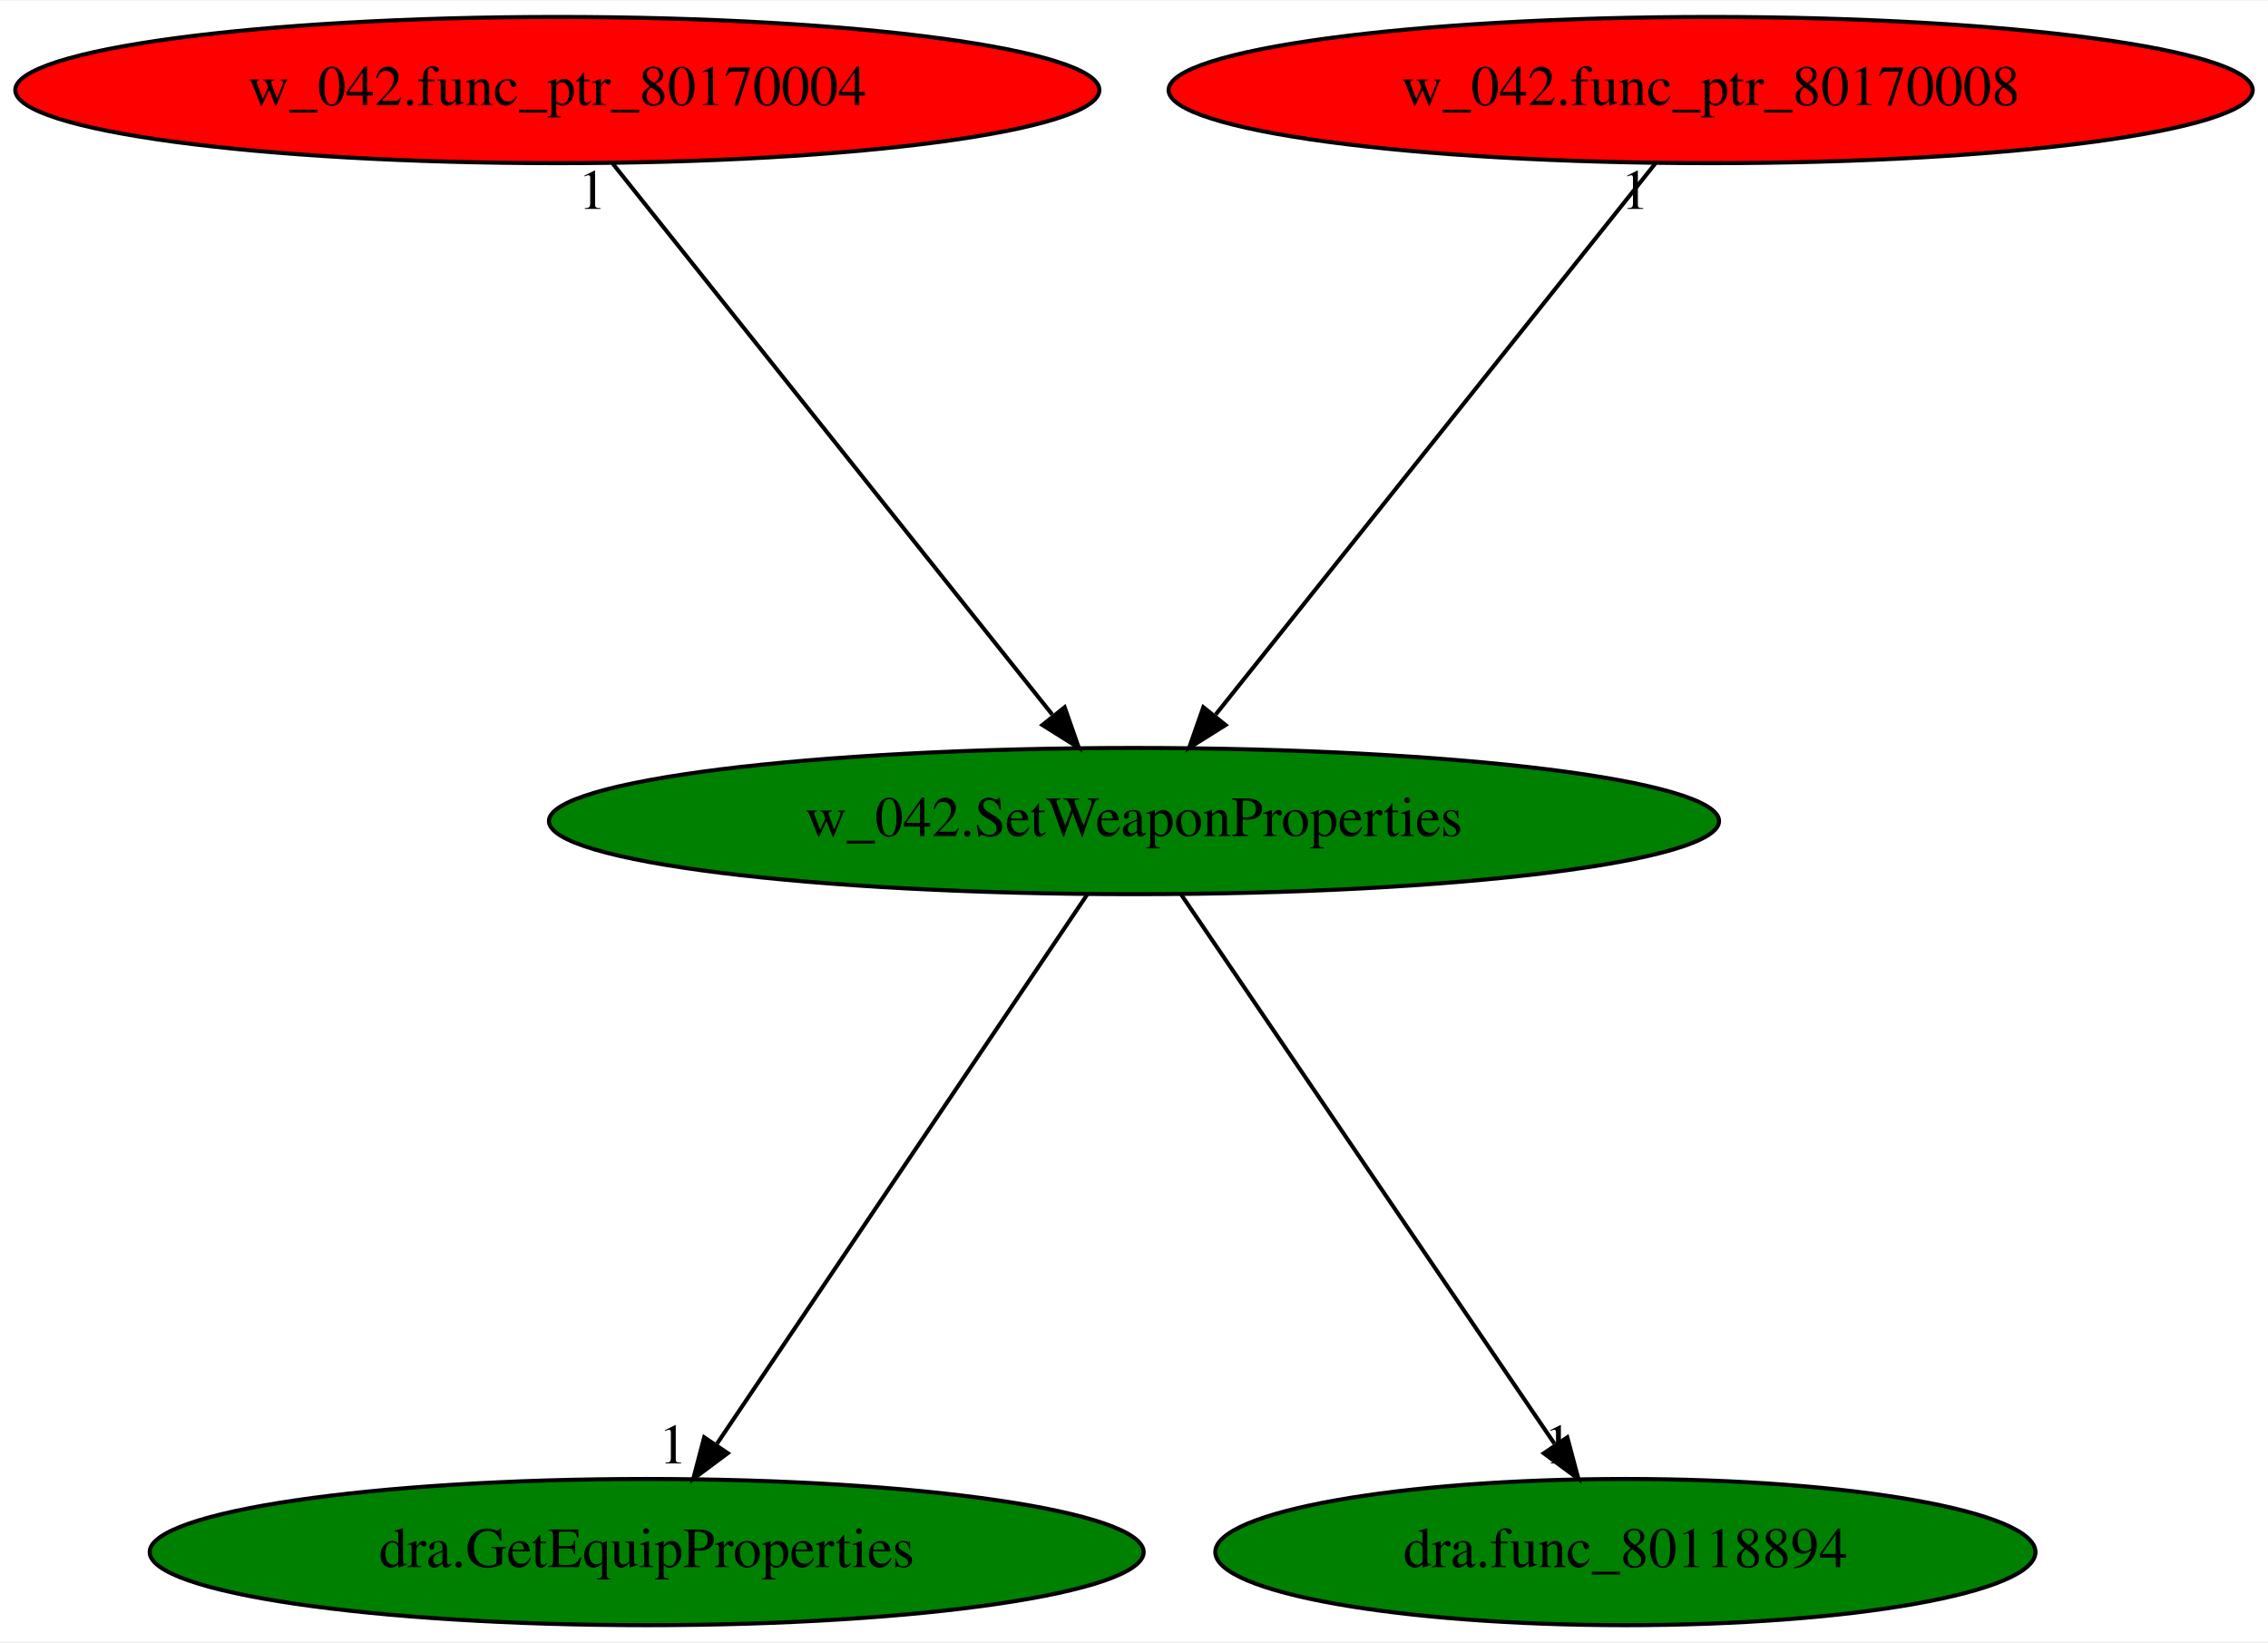
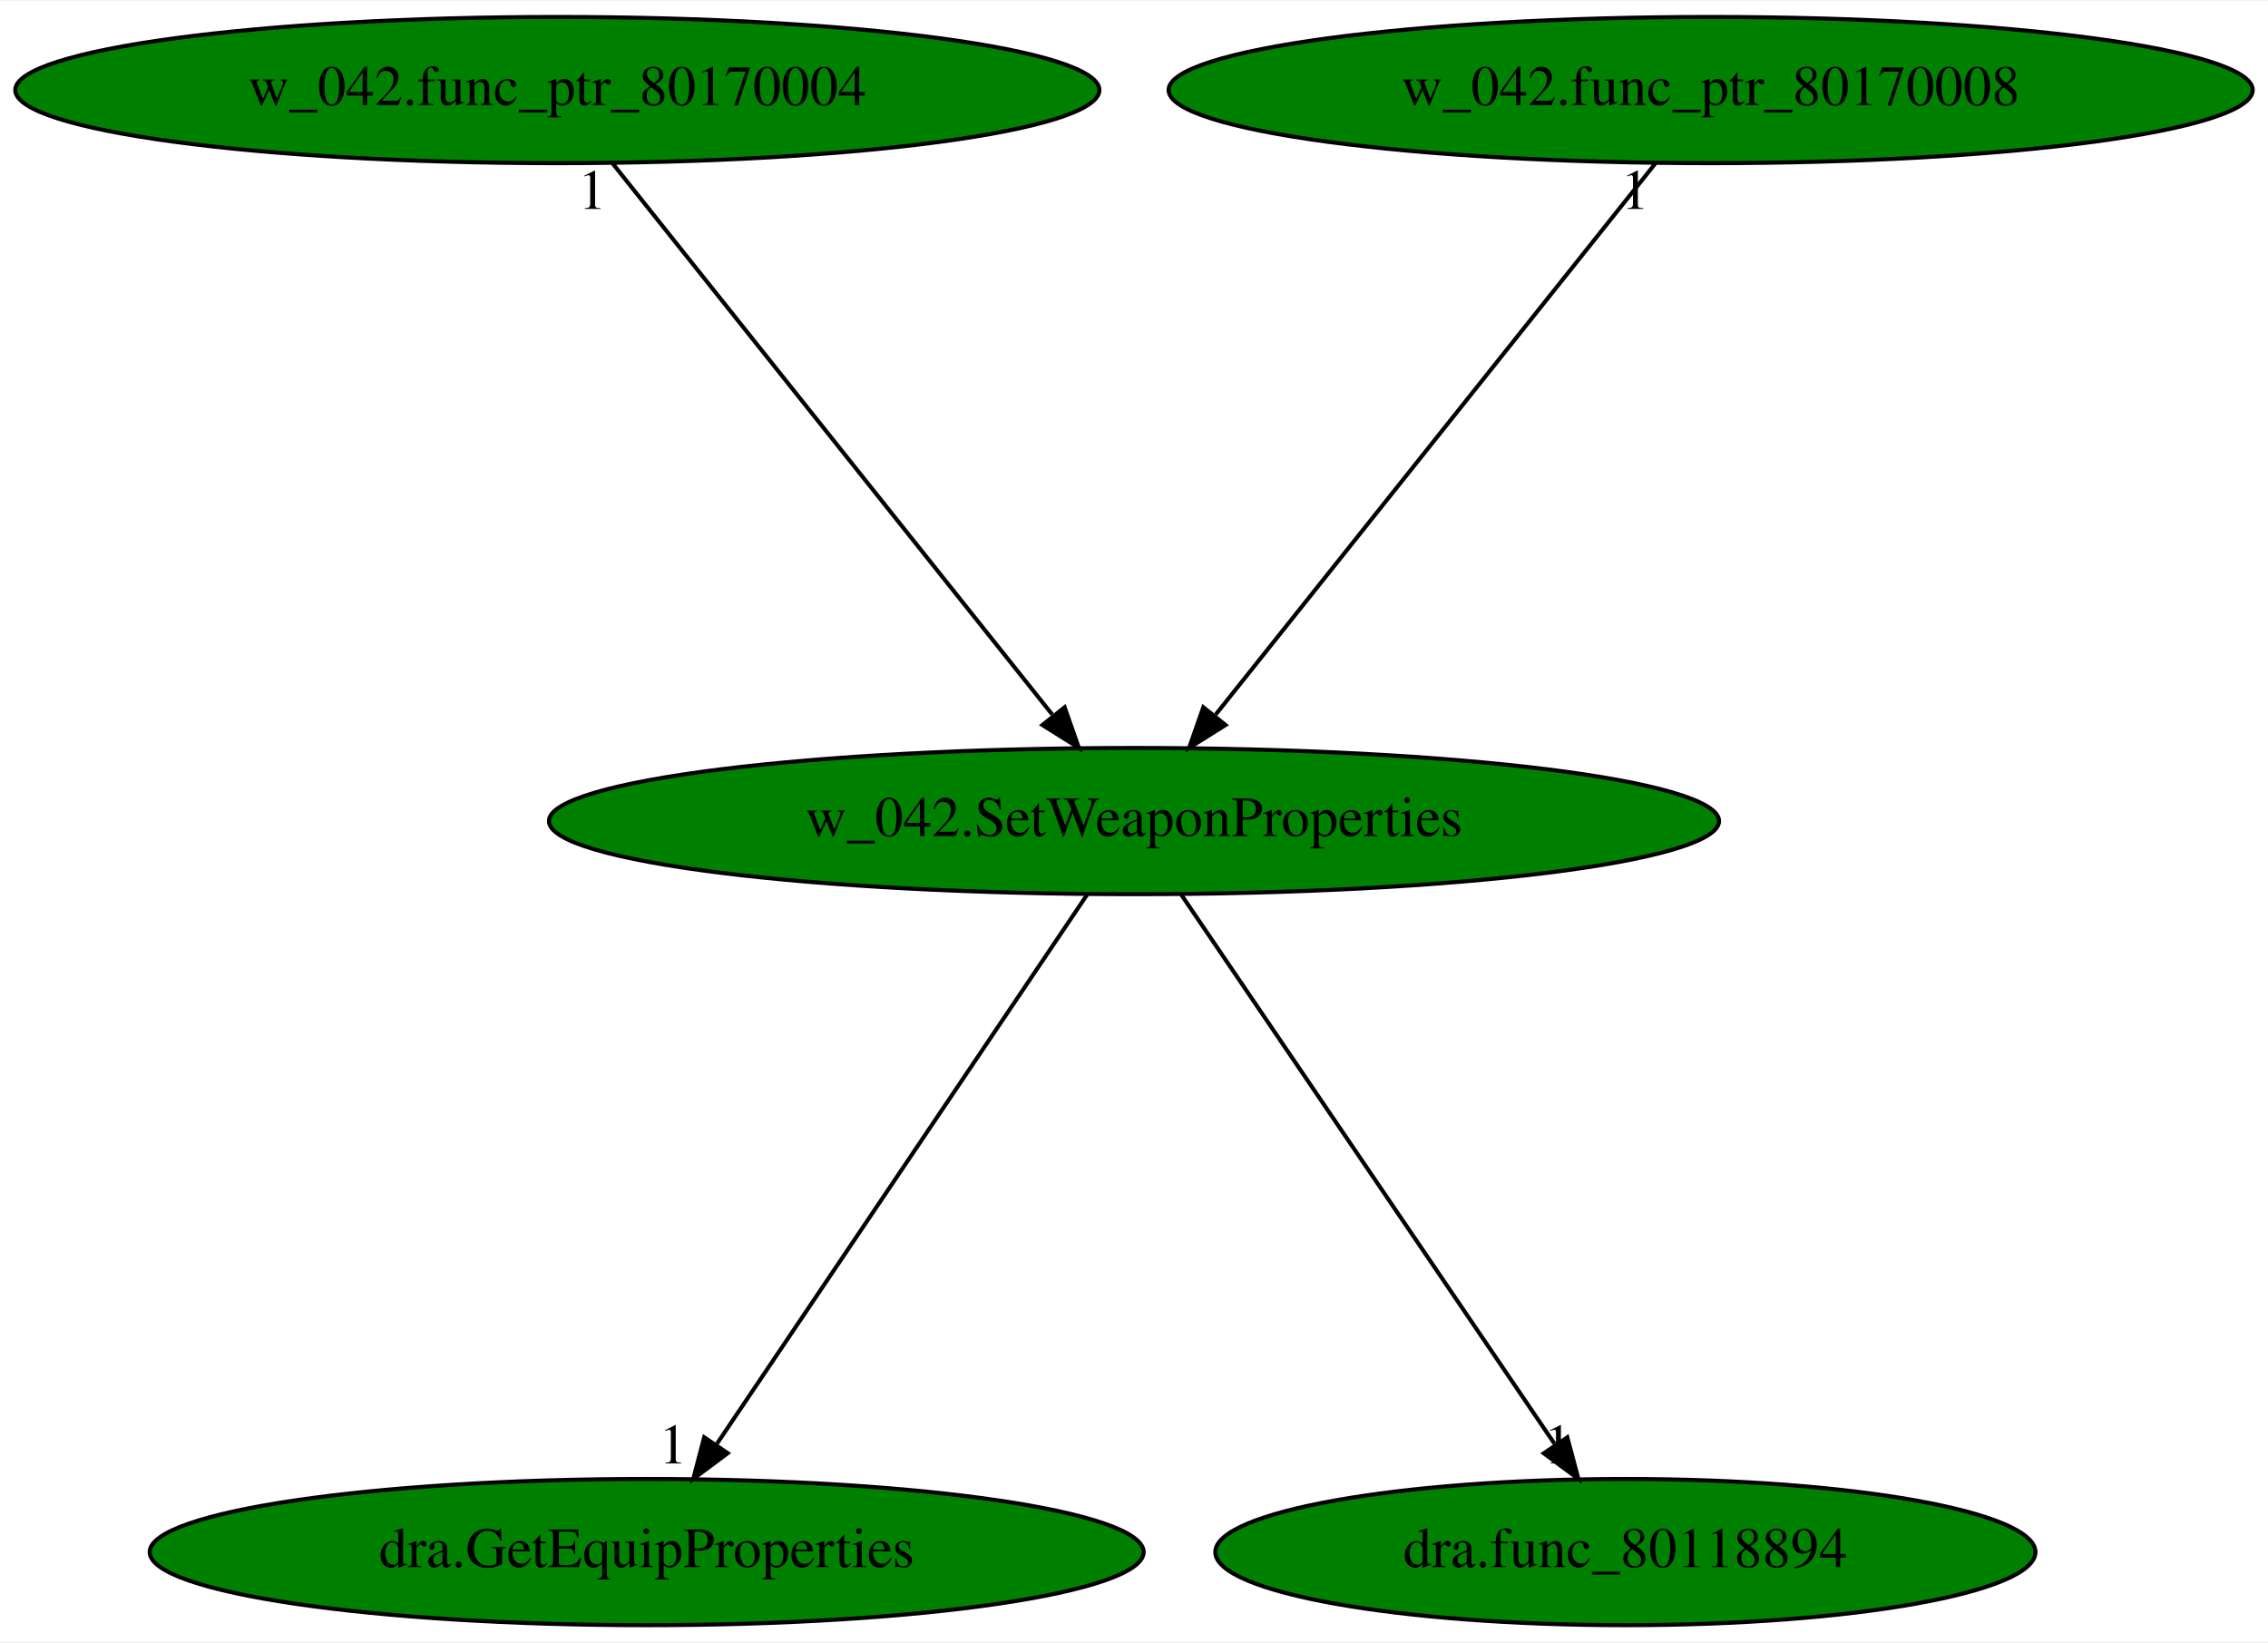
<svg xmlns="http://www.w3.org/2000/svg" xmlns:xlink="http://www.w3.org/1999/xlink" width="558pt" height="404pt" viewBox="0.00 0.00 558.48 404.00">
  <g id="graph0" class="graph" transform="scale(1 1) rotate(0) translate(4 400)">
    <polygon fill="white" stroke="transparent" points="-4,4 -4,-400 554.48,-400 554.48,4 -4,4" />
    <g id="node1" class="node">
      <ellipse fill="green" stroke="black" cx="275.24" cy="-198" rx="144.07" ry="18" />
      <text text-anchor="middle" x="275.24" y="-194.3" font-family="Times,serif" font-size="14.00">w_042.SetWeaponProperties</text>
    </g>
    <g id="node2" class="node">
      <g id="a_node2">
        <a xlink:href="dra.GetEquipProperties.svg" xlink:title="dra.GetEquipProperties">
          <ellipse fill="green" stroke="black" cx="155.24" cy="-18" rx="122.38" ry="18" />
          <text text-anchor="middle" x="155.24" y="-14.3" font-family="Times,serif" font-size="14.00">dra.GetEquipProperties</text>
        </a>
      </g>
    </g>
    <g id="edge1" class="edge">
      <path fill="none" stroke="black" d="M263.73,-179.93C242.59,-148.57 197.44,-81.6 172.57,-44.71" />
      <polygon fill="black" stroke="black" points="175.2,-42.35 166.71,-36.02 169.4,-46.26 175.2,-42.35" />
      <text text-anchor="middle" x="161.71" y="-39.82" font-family="Times,serif" font-size="14.00">1</text>
    </g>
    <g id="node3" class="node">
      <g id="a_node3">
        <a xlink:href="dra.func_80118894.svg" xlink:title="dra.func_80118894">
          <ellipse fill="green" stroke="black" cx="396.24" cy="-18" rx="100.98" ry="18" />
          <text text-anchor="middle" x="396.24" y="-14.3" font-family="Times,serif" font-size="14.00">dra.func_80118894</text>
        </a>
      </g>
    </g>
    <g id="edge2" class="edge">
      <path fill="none" stroke="black" d="M286.84,-179.93C308.16,-148.57 353.68,-81.6 378.76,-44.71" />
      <polygon fill="black" stroke="black" points="381.94,-46.25 384.67,-36.02 376.15,-42.32 381.94,-46.25" />
      <text text-anchor="middle" x="379.67" y="-39.82" font-family="Times,serif" font-size="14.00">1</text>
    </g>
    <g id="node4" class="node">
      <g id="a_node4">
        <a xlink:href="w_042.func_ptr_80170004.svg" xlink:title="w_042.func_ptr_80170004">
-           <ellipse fill="red" stroke="black" cx="133.24" cy="-378" rx="133.48" ry="18" />
+           <ellipse fill="green" stroke="black" cx="133.24" cy="-378" rx="133.48" ry="18" />
          <text text-anchor="middle" x="133.24" y="-374.3" font-family="Times,serif" font-size="14.00">w_042.func_ptr_80170004</text>
        </a>
      </g>
    </g>
    <g id="edge3" class="edge">
      <path fill="none" stroke="black" d="M146.85,-359.93C171.98,-328.43 225.75,-261.03 255.1,-224.24" />
      <polygon fill="black" stroke="black" points="258.16,-226.02 261.66,-216.02 252.69,-221.65 258.16,-226.02" />
      <text text-anchor="middle" x="141.85" y="-348.73" font-family="Times,serif" font-size="14.00">1</text>
    </g>
    <g id="node5" class="node">
      <g id="a_node5">
        <a xlink:href="w_042.func_ptr_80170008.svg" xlink:title="w_042.func_ptr_80170008">
-           <ellipse fill="red" stroke="black" cx="417.24" cy="-378" rx="133.48" ry="18" />
+           <ellipse fill="green" stroke="black" cx="417.24" cy="-378" rx="133.48" ry="18" />
          <text text-anchor="middle" x="417.24" y="-374.3" font-family="Times,serif" font-size="14.00">w_042.func_ptr_80170008</text>
        </a>
      </g>
    </g>
    <g id="edge4" class="edge">
      <path fill="none" stroke="black" d="M403.62,-359.93C378.5,-328.43 324.73,-261.03 295.37,-224.24" />
      <polygon fill="black" stroke="black" points="297.78,-221.65 288.81,-216.02 292.31,-226.02 297.78,-221.65" />
      <text text-anchor="middle" x="398.62" y="-348.73" font-family="Times,serif" font-size="14.00">1</text>
    </g>
  </g>
</svg>
